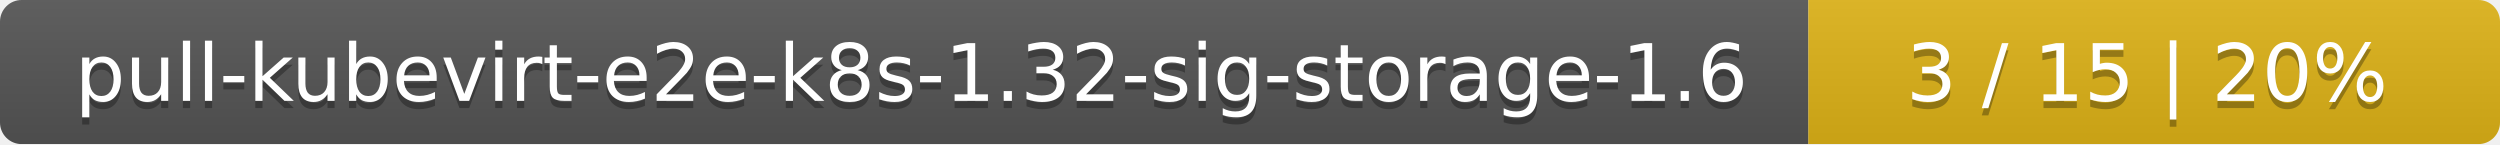
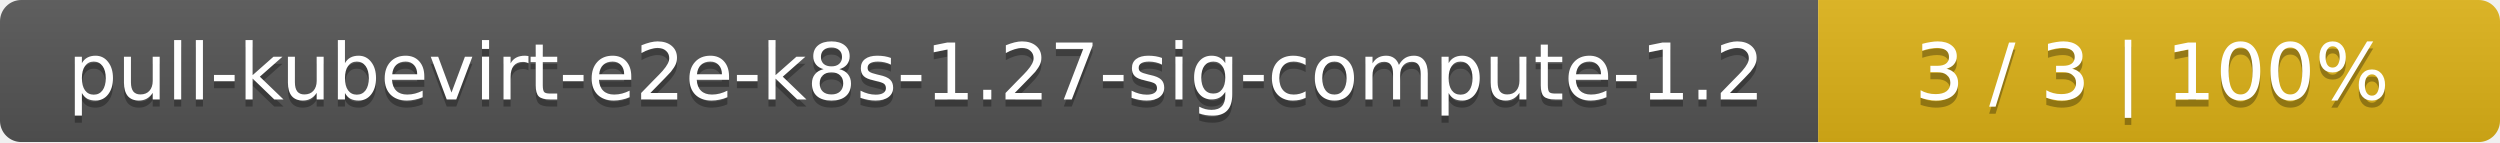
- <svg xmlns="http://www.w3.org/2000/svg" width="347" height="20">
+ <svg xmlns="http://www.w3.org/2000/svg" width="352" height="20">
  <linearGradient id="smooth" x2="0" y2="100%">
    <stop offset="0" stop-color="#bbb" stop-opacity=".1" />
    <stop offset="1" stop-opacity=".1" />
  </linearGradient>
  <mask id="round">
-     <rect width="347" height="20" rx="3" fill="#fff" />
+     <rect width="352" height="20" rx="3" fill="#fff" />
  </mask>
  <g mask="url(#round)">
-     <rect width="251" height="20" fill="#555" />
-     <rect x="251" width="96" height="20" fill="#dfb317" />
-     <rect width="347" height="20" fill="url(#smooth)" />
+     <rect width="256" height="20" fill="#555" />
+     <rect x="256" width="96" height="20" fill="#dfb317" />
+     <rect width="352" height="20" fill="url(#smooth)" />
  </g>
  <g fill="#fff" text-anchor="middle" font-family="DejaVu Sans,Verdana,Geneva,sans-serif" font-size="11">
-     <text x="126.5" y="15" fill="#010101" fill-opacity=".3">pull-kubevirt-e2e-k8s-1.32-sig-storage-1.6</text>
-     <text x="126.5" y="14">pull-kubevirt-e2e-k8s-1.32-sig-storage-1.6</text>
-     <text x="298" y="15" fill="#010101" fill-opacity=".3">3 / 15    |    20%</text>
-     <text x="298" y="14">3 / 15    |    20%</text>
+     <text x="129" y="15" fill="#010101" fill-opacity=".3">pull-kubevirt-e2e-k8s-1.27-sig-compute-1.2</text>
+     <text x="129" y="14">pull-kubevirt-e2e-k8s-1.27-sig-compute-1.2</text>
+     <text x="303" y="15" fill="#010101" fill-opacity=".3">3 / 3    |    100%</text>
+     <text x="303" y="14">3 / 3    |    100%</text>
  </g>
</svg>
